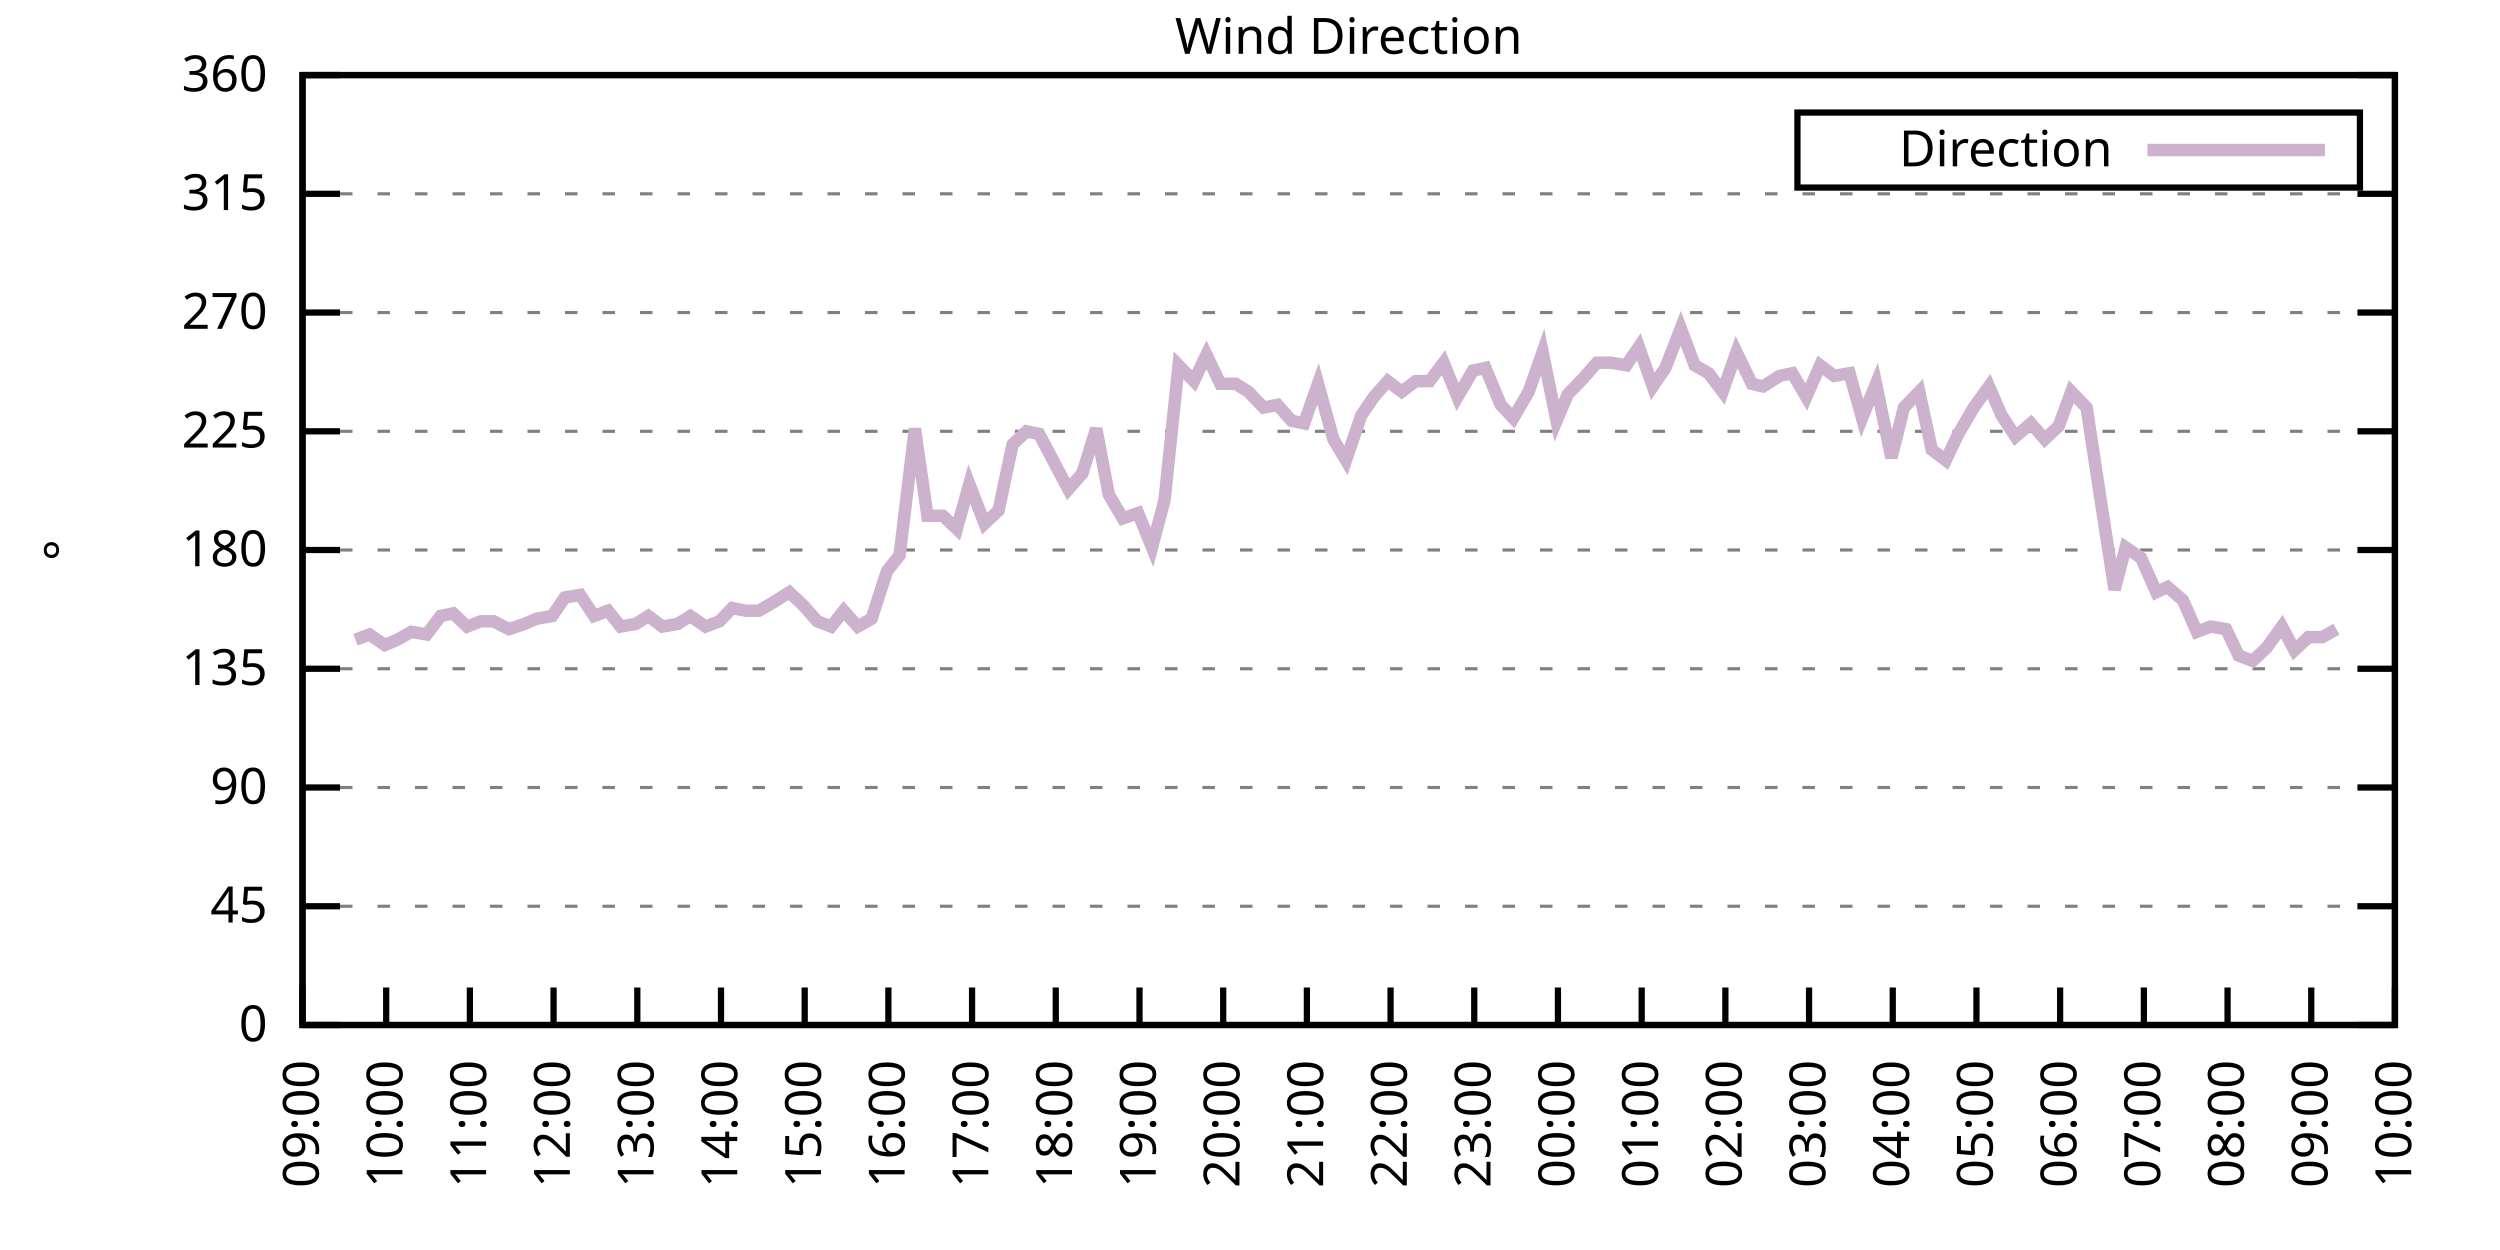
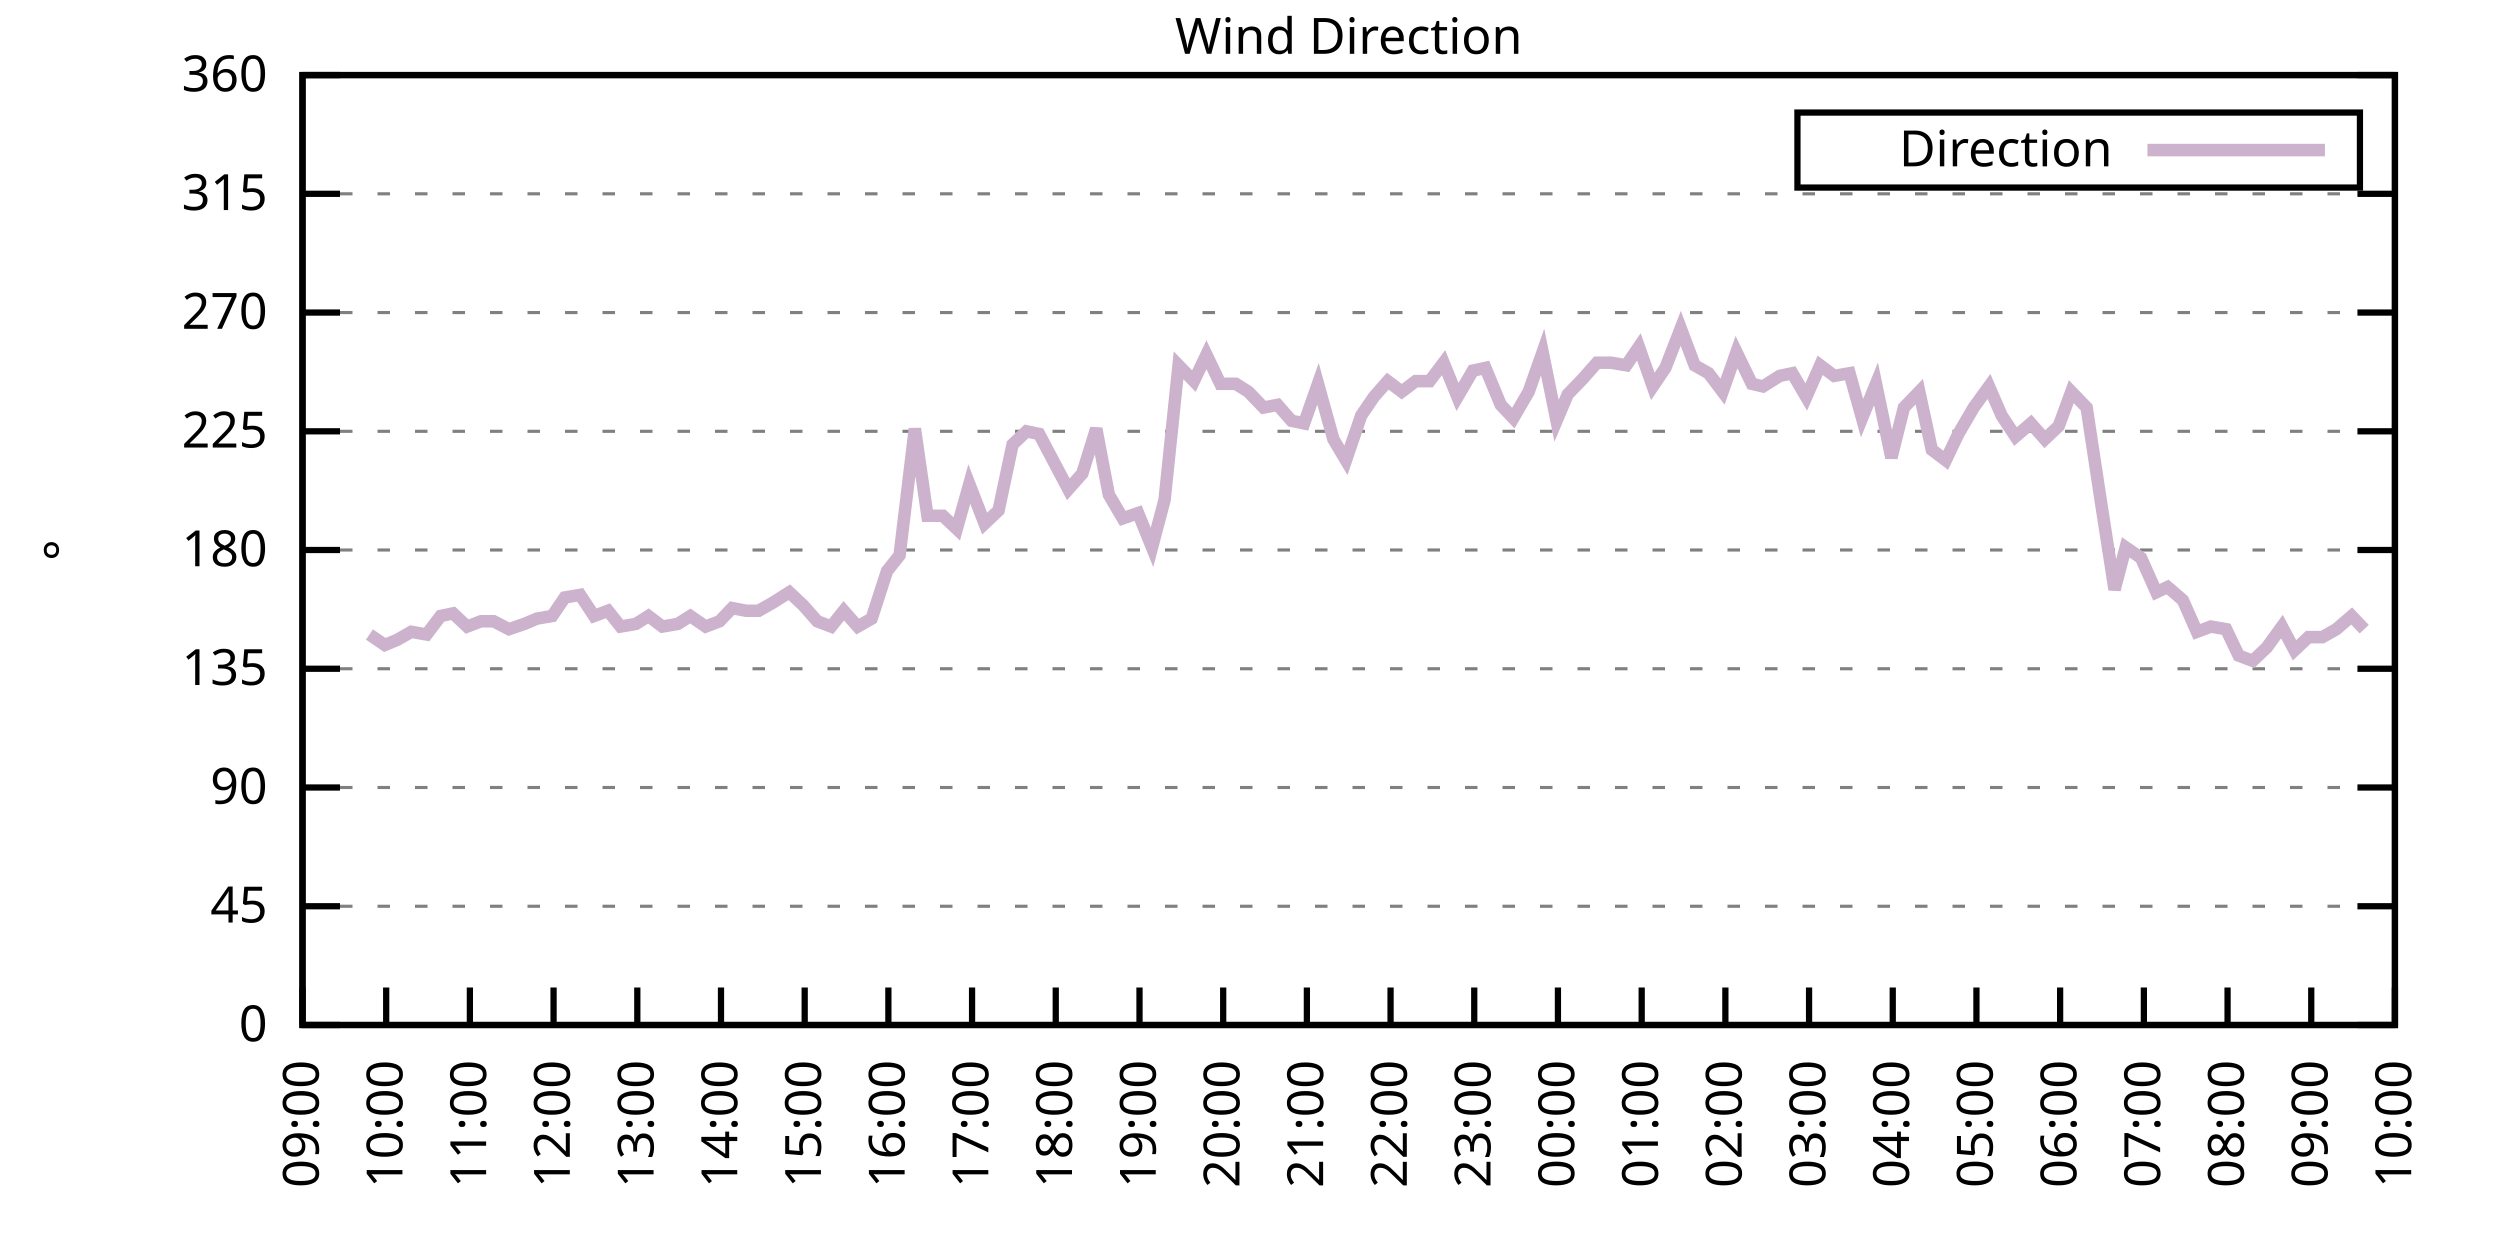
<svg xmlns="http://www.w3.org/2000/svg" xmlns:xlink="http://www.w3.org/1999/xlink" width="400" height="200" viewBox="0 0 400 200">
  <g id="gnuplot_canvas">
    <rect x="0" y="0" width="400" height="200" fill="none" />
    <defs>
      <circle id="gpDot" r="0.5" stroke-width="0.5" stroke="currentColor" />
      <path id="gpPt0" stroke-width="0.333" stroke="currentColor" d="M-1,0 h2 M0,-1 v2" />
      <path id="gpPt1" stroke-width="0.333" stroke="currentColor" d="M-1,-1 L1,1 M1,-1 L-1,1" />
      <path id="gpPt2" stroke-width="0.333" stroke="currentColor" d="M-1,0 L1,0 M0,-1 L0,1 M-1,-1 L1,1 M-1,1 L1,-1" />
      <rect id="gpPt3" stroke-width="0.333" stroke="currentColor" x="-1" y="-1" width="2" height="2" />
      <rect id="gpPt4" stroke-width="0.333" stroke="currentColor" fill="currentColor" x="-1" y="-1" width="2" height="2" />
      <circle id="gpPt5" stroke-width="0.333" stroke="currentColor" cx="0" cy="0" r="1" />
      <use xlink:href="#gpPt5" id="gpPt6" fill="currentColor" stroke="none" />
      <path id="gpPt7" stroke-width="0.333" stroke="currentColor" d="M0,-1.33 L-1.33,0.67 L1.33,0.67 z" />
      <use xlink:href="#gpPt7" id="gpPt8" fill="currentColor" stroke="none" />
      <use xlink:href="#gpPt7" id="gpPt9" stroke="currentColor" transform="rotate(180)" />
      <use xlink:href="#gpPt9" id="gpPt10" fill="currentColor" stroke="none" />
      <use xlink:href="#gpPt3" id="gpPt11" stroke="currentColor" transform="rotate(45)" />
      <use xlink:href="#gpPt11" id="gpPt12" fill="currentColor" stroke="none" />
      <path id="gpPt13" stroke-width="0.333" stroke="currentColor" d="M0,1.330 L1.265,0.411 L0.782,-1.067 L-0.782,-1.076 L-1.265,0.411 z" />
      <use xlink:href="#gpPt13" id="gpPt14" fill="currentColor" stroke="none" />
      <filter id="textbox" filterUnits="objectBoundingBox" x="0" y="0" height="1" width="1">
        <feFlood flood-color="white" flood-opacity="1" result="bgnd" />
        <feComposite in="SourceGraphic" in2="bgnd" operator="atop" />
      </filter>
      <filter id="greybox" filterUnits="objectBoundingBox" x="0" y="0" height="1" width="1">
        <feFlood flood-color="lightgrey" flood-opacity="1" result="grey" />
        <feComposite in="SourceGraphic" in2="grey" operator="atop" />
      </filter>
    </defs>
    <g fill="none" color="white" stroke="currentColor" stroke-width="1.00" stroke-linecap="butt" stroke-linejoin="miter">
</g>
    <g fill="none" color="black" stroke="currentColor" stroke-width="1.00" stroke-linecap="butt" stroke-linejoin="miter">
      <g stroke="none" shape-rendering="crispEdges">
        <polygon fill="rgb(255, 255, 255)" points="48.40,164.00 383.18,164.00 383.18,12.02 48.40,12.02 " />
      </g>
    </g>
    <g fill="none" color="black" stroke="currentColor" stroke-width="1.00" stroke-linecap="butt" stroke-linejoin="miter">
</g>
    <g fill="none" color="black" stroke="black" stroke-width="0.50" stroke-linecap="butt" stroke-linejoin="miter">
</g>
    <g fill="none" color="gray" stroke="currentColor" stroke-width="0.50" stroke-linecap="butt" stroke-linejoin="miter">
      <path stroke="gray" stroke-dasharray="2,4" class="gridline" d="M48.40,164.00 L383.19,164.00  " />
    </g>
    <g fill="none" color="gray" stroke="gray" stroke-width="1.00" stroke-linecap="butt" stroke-linejoin="miter">
</g>
    <g fill="none" color="black" stroke="currentColor" stroke-width="1.00" stroke-linecap="butt" stroke-linejoin="miter">
      <path stroke="black" d="M48.40,164.00 L54.40,164.00 M383.19,164.00 L377.19,164.00  " />
      <g transform="translate(42.80,166.60)" stroke="none" fill="black" font-family="Sans" font-size="8.00" text-anchor="end">
        <text>
          <tspan font-family="Sans"> 0</tspan>
        </text>
      </g>
    </g>
    <g fill="none" color="black" stroke="currentColor" stroke-width="1.00" stroke-linecap="butt" stroke-linejoin="miter">
</g>
    <g fill="none" color="black" stroke="black" stroke-width="0.50" stroke-linecap="butt" stroke-linejoin="miter">
</g>
    <g fill="none" color="gray" stroke="currentColor" stroke-width="0.50" stroke-linecap="butt" stroke-linejoin="miter">
      <path stroke="gray" stroke-dasharray="2,4" class="gridline" d="M48.40,145.00 L383.19,145.00  " />
    </g>
    <g fill="none" color="gray" stroke="gray" stroke-width="1.00" stroke-linecap="butt" stroke-linejoin="miter">
</g>
    <g fill="none" color="black" stroke="currentColor" stroke-width="1.00" stroke-linecap="butt" stroke-linejoin="miter">
      <path stroke="black" d="M48.40,145.00 L54.40,145.00 M383.19,145.00 L377.19,145.00  " />
      <g transform="translate(42.80,147.60)" stroke="none" fill="black" font-family="Sans" font-size="8.00" text-anchor="end">
        <text>
          <tspan font-family="Sans"> 45</tspan>
        </text>
      </g>
    </g>
    <g fill="none" color="black" stroke="currentColor" stroke-width="1.00" stroke-linecap="butt" stroke-linejoin="miter">
</g>
    <g fill="none" color="black" stroke="black" stroke-width="0.50" stroke-linecap="butt" stroke-linejoin="miter">
</g>
    <g fill="none" color="gray" stroke="currentColor" stroke-width="0.50" stroke-linecap="butt" stroke-linejoin="miter">
      <path stroke="gray" stroke-dasharray="2,4" class="gridline" d="M48.40,126.00 L383.19,126.00  " />
    </g>
    <g fill="none" color="gray" stroke="gray" stroke-width="1.00" stroke-linecap="butt" stroke-linejoin="miter">
</g>
    <g fill="none" color="black" stroke="currentColor" stroke-width="1.00" stroke-linecap="butt" stroke-linejoin="miter">
      <path stroke="black" d="M48.40,126.00 L54.40,126.00 M383.19,126.00 L377.19,126.00  " />
      <g transform="translate(42.80,128.60)" stroke="none" fill="black" font-family="Sans" font-size="8.00" text-anchor="end">
        <text>
          <tspan font-family="Sans"> 90</tspan>
        </text>
      </g>
    </g>
    <g fill="none" color="black" stroke="currentColor" stroke-width="1.00" stroke-linecap="butt" stroke-linejoin="miter">
</g>
    <g fill="none" color="black" stroke="black" stroke-width="0.50" stroke-linecap="butt" stroke-linejoin="miter">
</g>
    <g fill="none" color="gray" stroke="currentColor" stroke-width="0.50" stroke-linecap="butt" stroke-linejoin="miter">
      <path stroke="gray" stroke-dasharray="2,4" class="gridline" d="M48.40,107.00 L383.19,107.00  " />
    </g>
    <g fill="none" color="gray" stroke="gray" stroke-width="1.00" stroke-linecap="butt" stroke-linejoin="miter">
</g>
    <g fill="none" color="black" stroke="currentColor" stroke-width="1.00" stroke-linecap="butt" stroke-linejoin="miter">
      <path stroke="black" d="M48.40,107.00 L54.40,107.00 M383.19,107.00 L377.19,107.00  " />
      <g transform="translate(42.80,109.60)" stroke="none" fill="black" font-family="Sans" font-size="8.00" text-anchor="end">
        <text>
          <tspan font-family="Sans"> 135</tspan>
        </text>
      </g>
    </g>
    <g fill="none" color="black" stroke="currentColor" stroke-width="1.00" stroke-linecap="butt" stroke-linejoin="miter">
</g>
    <g fill="none" color="black" stroke="black" stroke-width="0.50" stroke-linecap="butt" stroke-linejoin="miter">
</g>
    <g fill="none" color="gray" stroke="currentColor" stroke-width="0.50" stroke-linecap="butt" stroke-linejoin="miter">
      <path stroke="gray" stroke-dasharray="2,4" class="gridline" d="M48.40,88.00 L383.19,88.00  " />
    </g>
    <g fill="none" color="gray" stroke="gray" stroke-width="1.00" stroke-linecap="butt" stroke-linejoin="miter">
</g>
    <g fill="none" color="black" stroke="currentColor" stroke-width="1.00" stroke-linecap="butt" stroke-linejoin="miter">
      <path stroke="black" d="M48.40,88.00 L54.40,88.00 M383.19,88.00 L377.19,88.00  " />
      <g transform="translate(42.80,90.60)" stroke="none" fill="black" font-family="Sans" font-size="8.00" text-anchor="end">
        <text>
          <tspan font-family="Sans"> 180</tspan>
        </text>
      </g>
    </g>
    <g fill="none" color="black" stroke="currentColor" stroke-width="1.00" stroke-linecap="butt" stroke-linejoin="miter">
</g>
    <g fill="none" color="black" stroke="black" stroke-width="0.50" stroke-linecap="butt" stroke-linejoin="miter">
</g>
    <g fill="none" color="gray" stroke="currentColor" stroke-width="0.50" stroke-linecap="butt" stroke-linejoin="miter">
      <path stroke="gray" stroke-dasharray="2,4" class="gridline" d="M48.40,69.01 L383.19,69.01  " />
    </g>
    <g fill="none" color="gray" stroke="gray" stroke-width="1.00" stroke-linecap="butt" stroke-linejoin="miter">
</g>
    <g fill="none" color="black" stroke="currentColor" stroke-width="1.00" stroke-linecap="butt" stroke-linejoin="miter">
      <path stroke="black" d="M48.40,69.01 L54.40,69.01 M383.19,69.01 L377.19,69.01  " />
      <g transform="translate(42.80,71.61)" stroke="none" fill="black" font-family="Sans" font-size="8.00" text-anchor="end">
        <text>
          <tspan font-family="Sans"> 225</tspan>
        </text>
      </g>
    </g>
    <g fill="none" color="black" stroke="currentColor" stroke-width="1.00" stroke-linecap="butt" stroke-linejoin="miter">
</g>
    <g fill="none" color="black" stroke="black" stroke-width="0.50" stroke-linecap="butt" stroke-linejoin="miter">
</g>
    <g fill="none" color="gray" stroke="currentColor" stroke-width="0.50" stroke-linecap="butt" stroke-linejoin="miter">
      <path stroke="gray" stroke-dasharray="2,4" class="gridline" d="M48.40,50.01 L383.19,50.01  " />
    </g>
    <g fill="none" color="gray" stroke="gray" stroke-width="1.00" stroke-linecap="butt" stroke-linejoin="miter">
</g>
    <g fill="none" color="black" stroke="currentColor" stroke-width="1.00" stroke-linecap="butt" stroke-linejoin="miter">
      <path stroke="black" d="M48.40,50.01 L54.40,50.01 M383.19,50.01 L377.19,50.01  " />
      <g transform="translate(42.80,52.61)" stroke="none" fill="black" font-family="Sans" font-size="8.00" text-anchor="end">
        <text>
          <tspan font-family="Sans"> 270</tspan>
        </text>
      </g>
    </g>
    <g fill="none" color="black" stroke="currentColor" stroke-width="1.00" stroke-linecap="butt" stroke-linejoin="miter">
</g>
    <g fill="none" color="black" stroke="black" stroke-width="0.50" stroke-linecap="butt" stroke-linejoin="miter">
</g>
    <g fill="none" color="gray" stroke="currentColor" stroke-width="0.50" stroke-linecap="butt" stroke-linejoin="miter">
      <path stroke="gray" stroke-dasharray="2,4" class="gridline" d="M48.40,31.01 L383.19,31.01  " />
    </g>
    <g fill="none" color="gray" stroke="gray" stroke-width="1.00" stroke-linecap="butt" stroke-linejoin="miter">
</g>
    <g fill="none" color="black" stroke="currentColor" stroke-width="1.00" stroke-linecap="butt" stroke-linejoin="miter">
      <path stroke="black" d="M48.40,31.01 L54.40,31.01 M383.19,31.01 L377.19,31.01  " />
      <g transform="translate(42.80,33.61)" stroke="none" fill="black" font-family="Sans" font-size="8.00" text-anchor="end">
        <text>
          <tspan font-family="Sans"> 315</tspan>
        </text>
      </g>
    </g>
    <g fill="none" color="black" stroke="currentColor" stroke-width="1.00" stroke-linecap="butt" stroke-linejoin="miter">
</g>
    <g fill="none" color="black" stroke="black" stroke-width="0.50" stroke-linecap="butt" stroke-linejoin="miter">
</g>
    <g fill="none" color="gray" stroke="currentColor" stroke-width="0.50" stroke-linecap="butt" stroke-linejoin="miter">
      <path stroke="gray" stroke-dasharray="2,4" class="gridline" d="M48.40,12.01 L383.19,12.01  " />
    </g>
    <g fill="none" color="gray" stroke="gray" stroke-width="1.00" stroke-linecap="butt" stroke-linejoin="miter">
</g>
    <g fill="none" color="black" stroke="currentColor" stroke-width="1.00" stroke-linecap="butt" stroke-linejoin="miter">
      <path stroke="black" d="M48.40,12.01 L54.40,12.01 M383.19,12.01 L377.19,12.01  " />
      <g transform="translate(42.80,14.61)" stroke="none" fill="black" font-family="Sans" font-size="8.00" text-anchor="end">
        <text>
          <tspan font-family="Sans"> 360</tspan>
        </text>
      </g>
    </g>
    <g fill="none" color="black" stroke="currentColor" stroke-width="1.00" stroke-linecap="butt" stroke-linejoin="miter">
      <path stroke="black" d="M48.40,164.00 L48.40,158.00  " />
      <g transform="translate(51.00,169.60) rotate(270.00)" stroke="none" fill="black" font-family="Sans" font-size="8.00" text-anchor="end">
        <text>
          <tspan font-family="Sans">09:00</tspan>
        </text>
      </g>
    </g>
    <g fill="none" color="black" stroke="currentColor" stroke-width="1.00" stroke-linecap="butt" stroke-linejoin="miter">
      <path stroke="black" d="M61.79,164.00 L61.79,158.00  " />
      <g transform="translate(64.39,169.60) rotate(270.00)" stroke="none" fill="black" font-family="Sans" font-size="8.00" text-anchor="end">
        <text>
          <tspan font-family="Sans">10:00</tspan>
        </text>
      </g>
    </g>
    <g fill="none" color="black" stroke="currentColor" stroke-width="1.00" stroke-linecap="butt" stroke-linejoin="miter">
      <path stroke="black" d="M75.18,164.00 L75.18,158.00  " />
      <g transform="translate(77.78,169.60) rotate(270.00)" stroke="none" fill="black" font-family="Sans" font-size="8.00" text-anchor="end">
        <text>
          <tspan font-family="Sans">11:00</tspan>
        </text>
      </g>
    </g>
    <g fill="none" color="black" stroke="currentColor" stroke-width="1.00" stroke-linecap="butt" stroke-linejoin="miter">
      <path stroke="black" d="M88.57,164.00 L88.57,158.00  " />
      <g transform="translate(91.17,169.60) rotate(270.00)" stroke="none" fill="black" font-family="Sans" font-size="8.00" text-anchor="end">
        <text>
          <tspan font-family="Sans">12:00</tspan>
        </text>
      </g>
    </g>
    <g fill="none" color="black" stroke="currentColor" stroke-width="1.00" stroke-linecap="butt" stroke-linejoin="miter">
      <path stroke="black" d="M101.97,164.00 L101.97,158.00  " />
      <g transform="translate(104.57,169.60) rotate(270.00)" stroke="none" fill="black" font-family="Sans" font-size="8.00" text-anchor="end">
        <text>
          <tspan font-family="Sans">13:00</tspan>
        </text>
      </g>
    </g>
    <g fill="none" color="black" stroke="currentColor" stroke-width="1.00" stroke-linecap="butt" stroke-linejoin="miter">
      <path stroke="black" d="M115.36,164.00 L115.36,158.00  " />
      <g transform="translate(117.96,169.60) rotate(270.00)" stroke="none" fill="black" font-family="Sans" font-size="8.00" text-anchor="end">
        <text>
          <tspan font-family="Sans">14:00</tspan>
        </text>
      </g>
    </g>
    <g fill="none" color="black" stroke="currentColor" stroke-width="1.00" stroke-linecap="butt" stroke-linejoin="miter">
      <path stroke="black" d="M128.75,164.00 L128.75,158.00  " />
      <g transform="translate(131.35,169.60) rotate(270.00)" stroke="none" fill="black" font-family="Sans" font-size="8.00" text-anchor="end">
        <text>
          <tspan font-family="Sans">15:00</tspan>
        </text>
      </g>
    </g>
    <g fill="none" color="black" stroke="currentColor" stroke-width="1.00" stroke-linecap="butt" stroke-linejoin="miter">
      <path stroke="black" d="M142.14,164.00 L142.14,158.00  " />
      <g transform="translate(144.74,169.60) rotate(270.00)" stroke="none" fill="black" font-family="Sans" font-size="8.00" text-anchor="end">
        <text>
          <tspan font-family="Sans">16:00</tspan>
        </text>
      </g>
    </g>
    <g fill="none" color="black" stroke="currentColor" stroke-width="1.00" stroke-linecap="butt" stroke-linejoin="miter">
      <path stroke="black" d="M155.53,164.00 L155.53,158.00  " />
      <g transform="translate(158.13,169.60) rotate(270.00)" stroke="none" fill="black" font-family="Sans" font-size="8.00" text-anchor="end">
        <text>
          <tspan font-family="Sans">17:00</tspan>
        </text>
      </g>
    </g>
    <g fill="none" color="black" stroke="currentColor" stroke-width="1.00" stroke-linecap="butt" stroke-linejoin="miter">
      <path stroke="black" d="M168.92,164.00 L168.92,158.00  " />
      <g transform="translate(171.52,169.60) rotate(270.00)" stroke="none" fill="black" font-family="Sans" font-size="8.00" text-anchor="end">
        <text>
          <tspan font-family="Sans">18:00</tspan>
        </text>
      </g>
    </g>
    <g fill="none" color="black" stroke="currentColor" stroke-width="1.00" stroke-linecap="butt" stroke-linejoin="miter">
      <path stroke="black" d="M182.32,164.00 L182.32,158.00  " />
      <g transform="translate(184.92,169.60) rotate(270.00)" stroke="none" fill="black" font-family="Sans" font-size="8.00" text-anchor="end">
        <text>
          <tspan font-family="Sans">19:00</tspan>
        </text>
      </g>
    </g>
    <g fill="none" color="black" stroke="currentColor" stroke-width="1.00" stroke-linecap="butt" stroke-linejoin="miter">
      <path stroke="black" d="M195.71,164.00 L195.71,158.00  " />
      <g transform="translate(198.31,169.60) rotate(270.00)" stroke="none" fill="black" font-family="Sans" font-size="8.00" text-anchor="end">
        <text>
          <tspan font-family="Sans">20:00</tspan>
        </text>
      </g>
    </g>
    <g fill="none" color="black" stroke="currentColor" stroke-width="1.00" stroke-linecap="butt" stroke-linejoin="miter">
      <path stroke="black" d="M209.10,164.00 L209.10,158.00  " />
      <g transform="translate(211.70,169.60) rotate(270.00)" stroke="none" fill="black" font-family="Sans" font-size="8.00" text-anchor="end">
        <text>
          <tspan font-family="Sans">21:00</tspan>
        </text>
      </g>
    </g>
    <g fill="none" color="black" stroke="currentColor" stroke-width="1.00" stroke-linecap="butt" stroke-linejoin="miter">
      <path stroke="black" d="M222.49,164.00 L222.49,158.00  " />
      <g transform="translate(225.09,169.60) rotate(270.00)" stroke="none" fill="black" font-family="Sans" font-size="8.00" text-anchor="end">
        <text>
          <tspan font-family="Sans">22:00</tspan>
        </text>
      </g>
    </g>
    <g fill="none" color="black" stroke="currentColor" stroke-width="1.00" stroke-linecap="butt" stroke-linejoin="miter">
      <path stroke="black" d="M235.88,164.00 L235.88,158.00  " />
      <g transform="translate(238.48,169.60) rotate(270.00)" stroke="none" fill="black" font-family="Sans" font-size="8.00" text-anchor="end">
        <text>
          <tspan font-family="Sans">23:00</tspan>
        </text>
      </g>
    </g>
    <g fill="none" color="black" stroke="currentColor" stroke-width="1.00" stroke-linecap="butt" stroke-linejoin="miter">
      <path stroke="black" d="M249.27,164.00 L249.27,158.00  " />
      <g transform="translate(251.87,169.60) rotate(270.00)" stroke="none" fill="black" font-family="Sans" font-size="8.00" text-anchor="end">
        <text>
          <tspan font-family="Sans">00:00</tspan>
        </text>
      </g>
    </g>
    <g fill="none" color="black" stroke="currentColor" stroke-width="1.00" stroke-linecap="butt" stroke-linejoin="miter">
      <path stroke="black" d="M262.67,164.00 L262.67,158.00  " />
      <g transform="translate(265.27,169.60) rotate(270.00)" stroke="none" fill="black" font-family="Sans" font-size="8.00" text-anchor="end">
        <text>
          <tspan font-family="Sans">01:00</tspan>
        </text>
      </g>
    </g>
    <g fill="none" color="black" stroke="currentColor" stroke-width="1.00" stroke-linecap="butt" stroke-linejoin="miter">
      <path stroke="black" d="M276.06,164.00 L276.06,158.00  " />
      <g transform="translate(278.66,169.60) rotate(270.00)" stroke="none" fill="black" font-family="Sans" font-size="8.00" text-anchor="end">
        <text>
          <tspan font-family="Sans">02:00</tspan>
        </text>
      </g>
    </g>
    <g fill="none" color="black" stroke="currentColor" stroke-width="1.00" stroke-linecap="butt" stroke-linejoin="miter">
      <path stroke="black" d="M289.45,164.00 L289.45,158.00  " />
      <g transform="translate(292.05,169.60) rotate(270.00)" stroke="none" fill="black" font-family="Sans" font-size="8.00" text-anchor="end">
        <text>
          <tspan font-family="Sans">03:00</tspan>
        </text>
      </g>
    </g>
    <g fill="none" color="black" stroke="currentColor" stroke-width="1.00" stroke-linecap="butt" stroke-linejoin="miter">
      <path stroke="black" d="M302.84,164.00 L302.84,158.00  " />
      <g transform="translate(305.44,169.60) rotate(270.00)" stroke="none" fill="black" font-family="Sans" font-size="8.00" text-anchor="end">
        <text>
          <tspan font-family="Sans">04:00</tspan>
        </text>
      </g>
    </g>
    <g fill="none" color="black" stroke="currentColor" stroke-width="1.00" stroke-linecap="butt" stroke-linejoin="miter">
      <path stroke="black" d="M316.23,164.00 L316.23,158.00  " />
      <g transform="translate(318.83,169.60) rotate(270.00)" stroke="none" fill="black" font-family="Sans" font-size="8.00" text-anchor="end">
        <text>
          <tspan font-family="Sans">05:00</tspan>
        </text>
      </g>
    </g>
    <g fill="none" color="black" stroke="currentColor" stroke-width="1.00" stroke-linecap="butt" stroke-linejoin="miter">
      <path stroke="black" d="M329.62,164.00 L329.62,158.00  " />
      <g transform="translate(332.22,169.60) rotate(270.00)" stroke="none" fill="black" font-family="Sans" font-size="8.00" text-anchor="end">
        <text>
          <tspan font-family="Sans">06:00</tspan>
        </text>
      </g>
    </g>
    <g fill="none" color="black" stroke="currentColor" stroke-width="1.00" stroke-linecap="butt" stroke-linejoin="miter">
      <path stroke="black" d="M343.02,164.00 L343.02,158.00  " />
      <g transform="translate(345.62,169.60) rotate(270.00)" stroke="none" fill="black" font-family="Sans" font-size="8.00" text-anchor="end">
        <text>
          <tspan font-family="Sans">07:00</tspan>
        </text>
      </g>
    </g>
    <g fill="none" color="black" stroke="currentColor" stroke-width="1.00" stroke-linecap="butt" stroke-linejoin="miter">
      <path stroke="black" d="M356.41,164.00 L356.41,158.00  " />
      <g transform="translate(359.01,169.60) rotate(270.00)" stroke="none" fill="black" font-family="Sans" font-size="8.00" text-anchor="end">
        <text>
          <tspan font-family="Sans">08:00</tspan>
        </text>
      </g>
    </g>
    <g fill="none" color="black" stroke="currentColor" stroke-width="1.00" stroke-linecap="butt" stroke-linejoin="miter">
      <path stroke="black" d="M369.80,164.00 L369.80,158.00  " />
      <g transform="translate(372.40,169.60) rotate(270.00)" stroke="none" fill="black" font-family="Sans" font-size="8.00" text-anchor="end">
        <text>
          <tspan font-family="Sans">09:00</tspan>
        </text>
      </g>
    </g>
    <g fill="none" color="black" stroke="currentColor" stroke-width="1.00" stroke-linecap="butt" stroke-linejoin="miter">
      <path stroke="black" d="M383.19,164.00 L383.19,158.00  " />
      <g transform="translate(385.79,169.60) rotate(270.00)" stroke="none" fill="black" font-family="Sans" font-size="8.00" text-anchor="end">
        <text>
          <tspan font-family="Sans">10:00</tspan>
        </text>
      </g>
    </g>
    <g fill="none" color="black" stroke="currentColor" stroke-width="1.00" stroke-linecap="butt" stroke-linejoin="miter">
</g>
    <g fill="none" color="black" stroke="currentColor" stroke-width="1.00" stroke-linecap="butt" stroke-linejoin="miter">
      <path stroke="black" d="M48.40,12.01 L48.40,164.00 L383.19,164.00 L383.19,12.01 L48.40,12.01 Z  " />
    </g>
    <g fill="none" color="black" stroke="currentColor" stroke-width="1.00" stroke-linecap="butt" stroke-linejoin="miter">
</g>
    <g fill="none" color="black" stroke="currentColor" stroke-width="1.00" stroke-linecap="butt" stroke-linejoin="miter">
      <path stroke="black" d="M287.59,30.01 L287.59,18.01 L377.59,18.01 L377.59,30.01 L287.59,30.01 Z  " />
    </g>
    <g id="Wind_direction_plot_1">
      <g fill="none" color="white" stroke="black" stroke-width="2.00" stroke-linecap="butt" stroke-linejoin="miter">
</g>
      <g fill="none" color="black" stroke="currentColor" stroke-width="2.00" stroke-linecap="butt" stroke-linejoin="miter">
        <g transform="translate(337.99,26.61)" stroke="none" fill="black" font-family="Sans" font-size="8.00" text-anchor="end">
          <text>
            <tspan font-family="Sans">Direction</tspan>
          </text>
        </g>
      </g>
      <g fill="none" color="black" stroke="currentColor" stroke-width="2.00" stroke-linecap="butt" stroke-linejoin="miter">
-         <path stroke="rgb(204, 178, 204)" d="M343.59,24.01 L371.99,24.01 M56.88,102.36 L59.11,101.52 L61.57,103.20 L63.58,102.36 L65.81,101.09 L68.26,101.52   L70.50,98.56 L72.50,98.14 L74.74,100.25 L76.97,99.40 L78.98,99.40 L81.43,100.67 L83.89,99.83 L85.90,98.98   L88.35,98.56 L90.36,95.60 L92.82,95.18 L95.05,98.56 L97.28,97.72 L99.29,100.25 L101.74,99.83 L103.75,98.56   L105.98,100.25 L108.44,99.83 L110.45,98.56 L112.90,100.25 L115.13,99.40 L117.14,97.29 L119.38,97.72 L121.38,97.72   L123.62,96.45 L126.29,94.76 L128.53,96.87 L130.76,99.40 L132.99,100.25 L135.00,97.72 L137.23,100.25 L139.46,98.98   L141.92,91.38 L143.93,88.85 L146.38,68.58 L148.39,82.52 L150.85,82.52 L153.08,84.63 L155.09,77.45 L157.54,83.78   L159.77,81.67 L162.01,71.12 L164.24,69.01 L166.25,69.43 L168.48,73.65 L170.93,78.29 L173.17,75.76 L175.40,68.58   L177.41,79.14 L179.64,82.94 L182.09,82.09 L184.32,87.58 L186.33,79.98 L188.57,58.45 L191.02,60.98 L193.03,56.76   L195.26,61.41 L197.72,61.41 L199.73,62.67 L202.18,65.21 L204.41,64.78 L206.64,67.32 L208.65,67.74 L210.88,61.41   L213.34,70.27 L215.35,73.65 L217.80,66.47 L219.81,63.52 L222.04,60.98 L224.28,62.67 L226.51,60.98 L228.74,60.98   L230.97,58.03 L233.20,63.52 L235.66,59.30 L237.67,58.87 L240.12,64.78 L242.13,66.90 L244.59,62.67 L246.82,56.34   L249.05,67.32 L250.84,63.10 L253.29,60.56 L255.52,58.03 L257.76,58.03 L260.21,58.45 L262.22,55.50 L264.45,61.83   L266.46,58.87 L268.92,52.54 L271.15,58.45 L273.38,59.72 L275.61,62.67 L277.84,56.34 L280.30,61.41 L282.08,61.83   L284.76,60.14 L286.77,59.72 L289.00,63.52 L291.23,58.45 L293.47,60.14 L295.92,59.72 L297.93,66.90 L300.16,61.41   L302.62,73.23 L304.63,65.21 L307.08,62.67 L309.09,71.96 L311.32,73.65 L313.33,69.43 L315.79,65.21 L318.24,61.83   L320.25,66.47 L322.48,69.85 L324.94,67.74 L327.17,70.27 L329.40,68.16 L331.41,62.67 L333.86,65.21 L336.10,79.98   L338.33,94.34 L340.11,87.58 L342.57,89.27 L345.02,94.76 L346.81,93.92 L349.26,96.03 L351.50,101.09 L353.73,100.25   L356.18,100.67 L358.19,104.89 L360.42,105.74 L362.66,103.63 L365.11,100.25 L367.12,104.05 L369.35,101.94 L371.58,101.94   L373.82,100.67  " />
+         <path stroke="rgb(204, 178, 204)" d="M343.59,24.01 L371.99,24.01 M59.11,101.52 L61.57,103.20 L63.58,102.36 L65.81,101.09 L68.26,101.52 L70.50,98.56   L72.50,98.14 L74.74,100.25 L76.97,99.40 L78.98,99.40 L81.43,100.67 L83.89,99.83 L85.90,98.98 L88.35,98.56   L90.36,95.60 L92.82,95.18 L95.05,98.56 L97.28,97.72 L99.29,100.25 L101.74,99.83 L103.75,98.56 L105.98,100.25   L108.44,99.83 L110.45,98.56 L112.90,100.25 L115.13,99.40 L117.14,97.29 L119.38,97.72 L121.38,97.72 L123.62,96.45   L126.29,94.76 L128.53,96.87 L130.76,99.40 L132.99,100.25 L135.00,97.72 L137.23,100.25 L139.46,98.98 L141.92,91.38   L143.93,88.85 L146.38,68.58 L148.39,82.52 L150.85,82.52 L153.08,84.63 L155.09,77.45 L157.54,83.78 L159.77,81.67   L162.01,71.12 L164.24,69.01 L166.25,69.43 L168.48,73.65 L170.93,78.29 L173.17,75.76 L175.40,68.58 L177.41,79.14   L179.64,82.94 L182.09,82.09 L184.32,87.58 L186.33,79.98 L188.57,58.45 L191.02,60.98 L193.03,56.76 L195.26,61.41   L197.72,61.41 L199.73,62.67 L202.18,65.21 L204.41,64.78 L206.64,67.32 L208.65,67.74 L210.88,61.41 L213.34,70.27   L215.35,73.65 L217.80,66.47 L219.81,63.52 L222.04,60.98 L224.28,62.67 L226.51,60.98 L228.74,60.98 L230.97,58.03   L233.20,63.52 L235.66,59.30 L237.67,58.87 L240.12,64.78 L242.13,66.90 L244.59,62.67 L246.82,56.34 L249.05,67.32   L250.84,63.10 L253.29,60.56 L255.52,58.03 L257.76,58.03 L260.21,58.45 L262.22,55.50 L264.45,61.83 L266.46,58.87   L268.92,52.54 L271.15,58.45 L273.38,59.72 L275.61,62.67 L277.84,56.34 L280.30,61.41 L282.08,61.83 L284.76,60.14   L286.77,59.72 L289.00,63.52 L291.23,58.45 L293.47,60.14 L295.92,59.72 L297.93,66.90 L300.16,61.41 L302.62,73.23   L304.63,65.21 L307.08,62.67 L309.09,71.96 L311.32,73.65 L313.33,69.43 L315.79,65.21 L318.24,61.83 L320.25,66.47   L322.48,69.85 L324.94,67.74 L327.17,70.27 L329.40,68.16 L331.41,62.67 L333.86,65.21 L336.10,79.98 L338.33,94.34   L340.11,87.58 L342.57,89.27 L345.02,94.76 L346.81,93.92 L349.26,96.03 L351.50,101.09 L353.73,100.25 L356.18,100.67   L358.19,104.89 L360.42,105.74 L362.66,103.63 L365.11,100.25 L367.12,104.05 L369.35,101.94 L371.58,101.94 L373.82,100.67   L376.27,98.56 L378.28,100.67  " />
      </g>
    </g>
    <g fill="none" color="black" stroke="currentColor" stroke-width="2.00" stroke-linecap="butt" stroke-linejoin="miter">
</g>
    <g fill="none" color="black" stroke="black" stroke-width="1.00" stroke-linecap="butt" stroke-linejoin="miter">
</g>
    <g fill="none" color="black" stroke="currentColor" stroke-width="1.00" stroke-linecap="butt" stroke-linejoin="miter">
      <path stroke="black" d="M48.40,12.01 L48.40,164.00 L383.19,164.00 L383.19,12.01 L48.40,12.01 Z  " />
      <g transform="translate(12.80,88.01) rotate(270.00)" stroke="none" fill="black" font-family="Sans" font-size="8.00" text-anchor="middle">
        <text>
          <tspan font-family="Sans">°</tspan>
        </text>
      </g>
    </g>
    <g fill="none" color="black" stroke="currentColor" stroke-width="1.00" stroke-linecap="butt" stroke-linejoin="miter">
</g>
    <g fill="none" color="black" stroke="currentColor" stroke-width="1.00" stroke-linecap="butt" stroke-linejoin="miter">
      <g transform="translate(215.79,8.61)" stroke="none" fill="black" font-family="Sans" font-size="8.00" text-anchor="middle">
        <text>
          <tspan font-family="Sans">Wind Direction</tspan>
        </text>
      </g>
    </g>
    <g fill="none" color="black" stroke="currentColor" stroke-width="1.00" stroke-linecap="butt" stroke-linejoin="miter">
</g>
  </g>
</svg>
